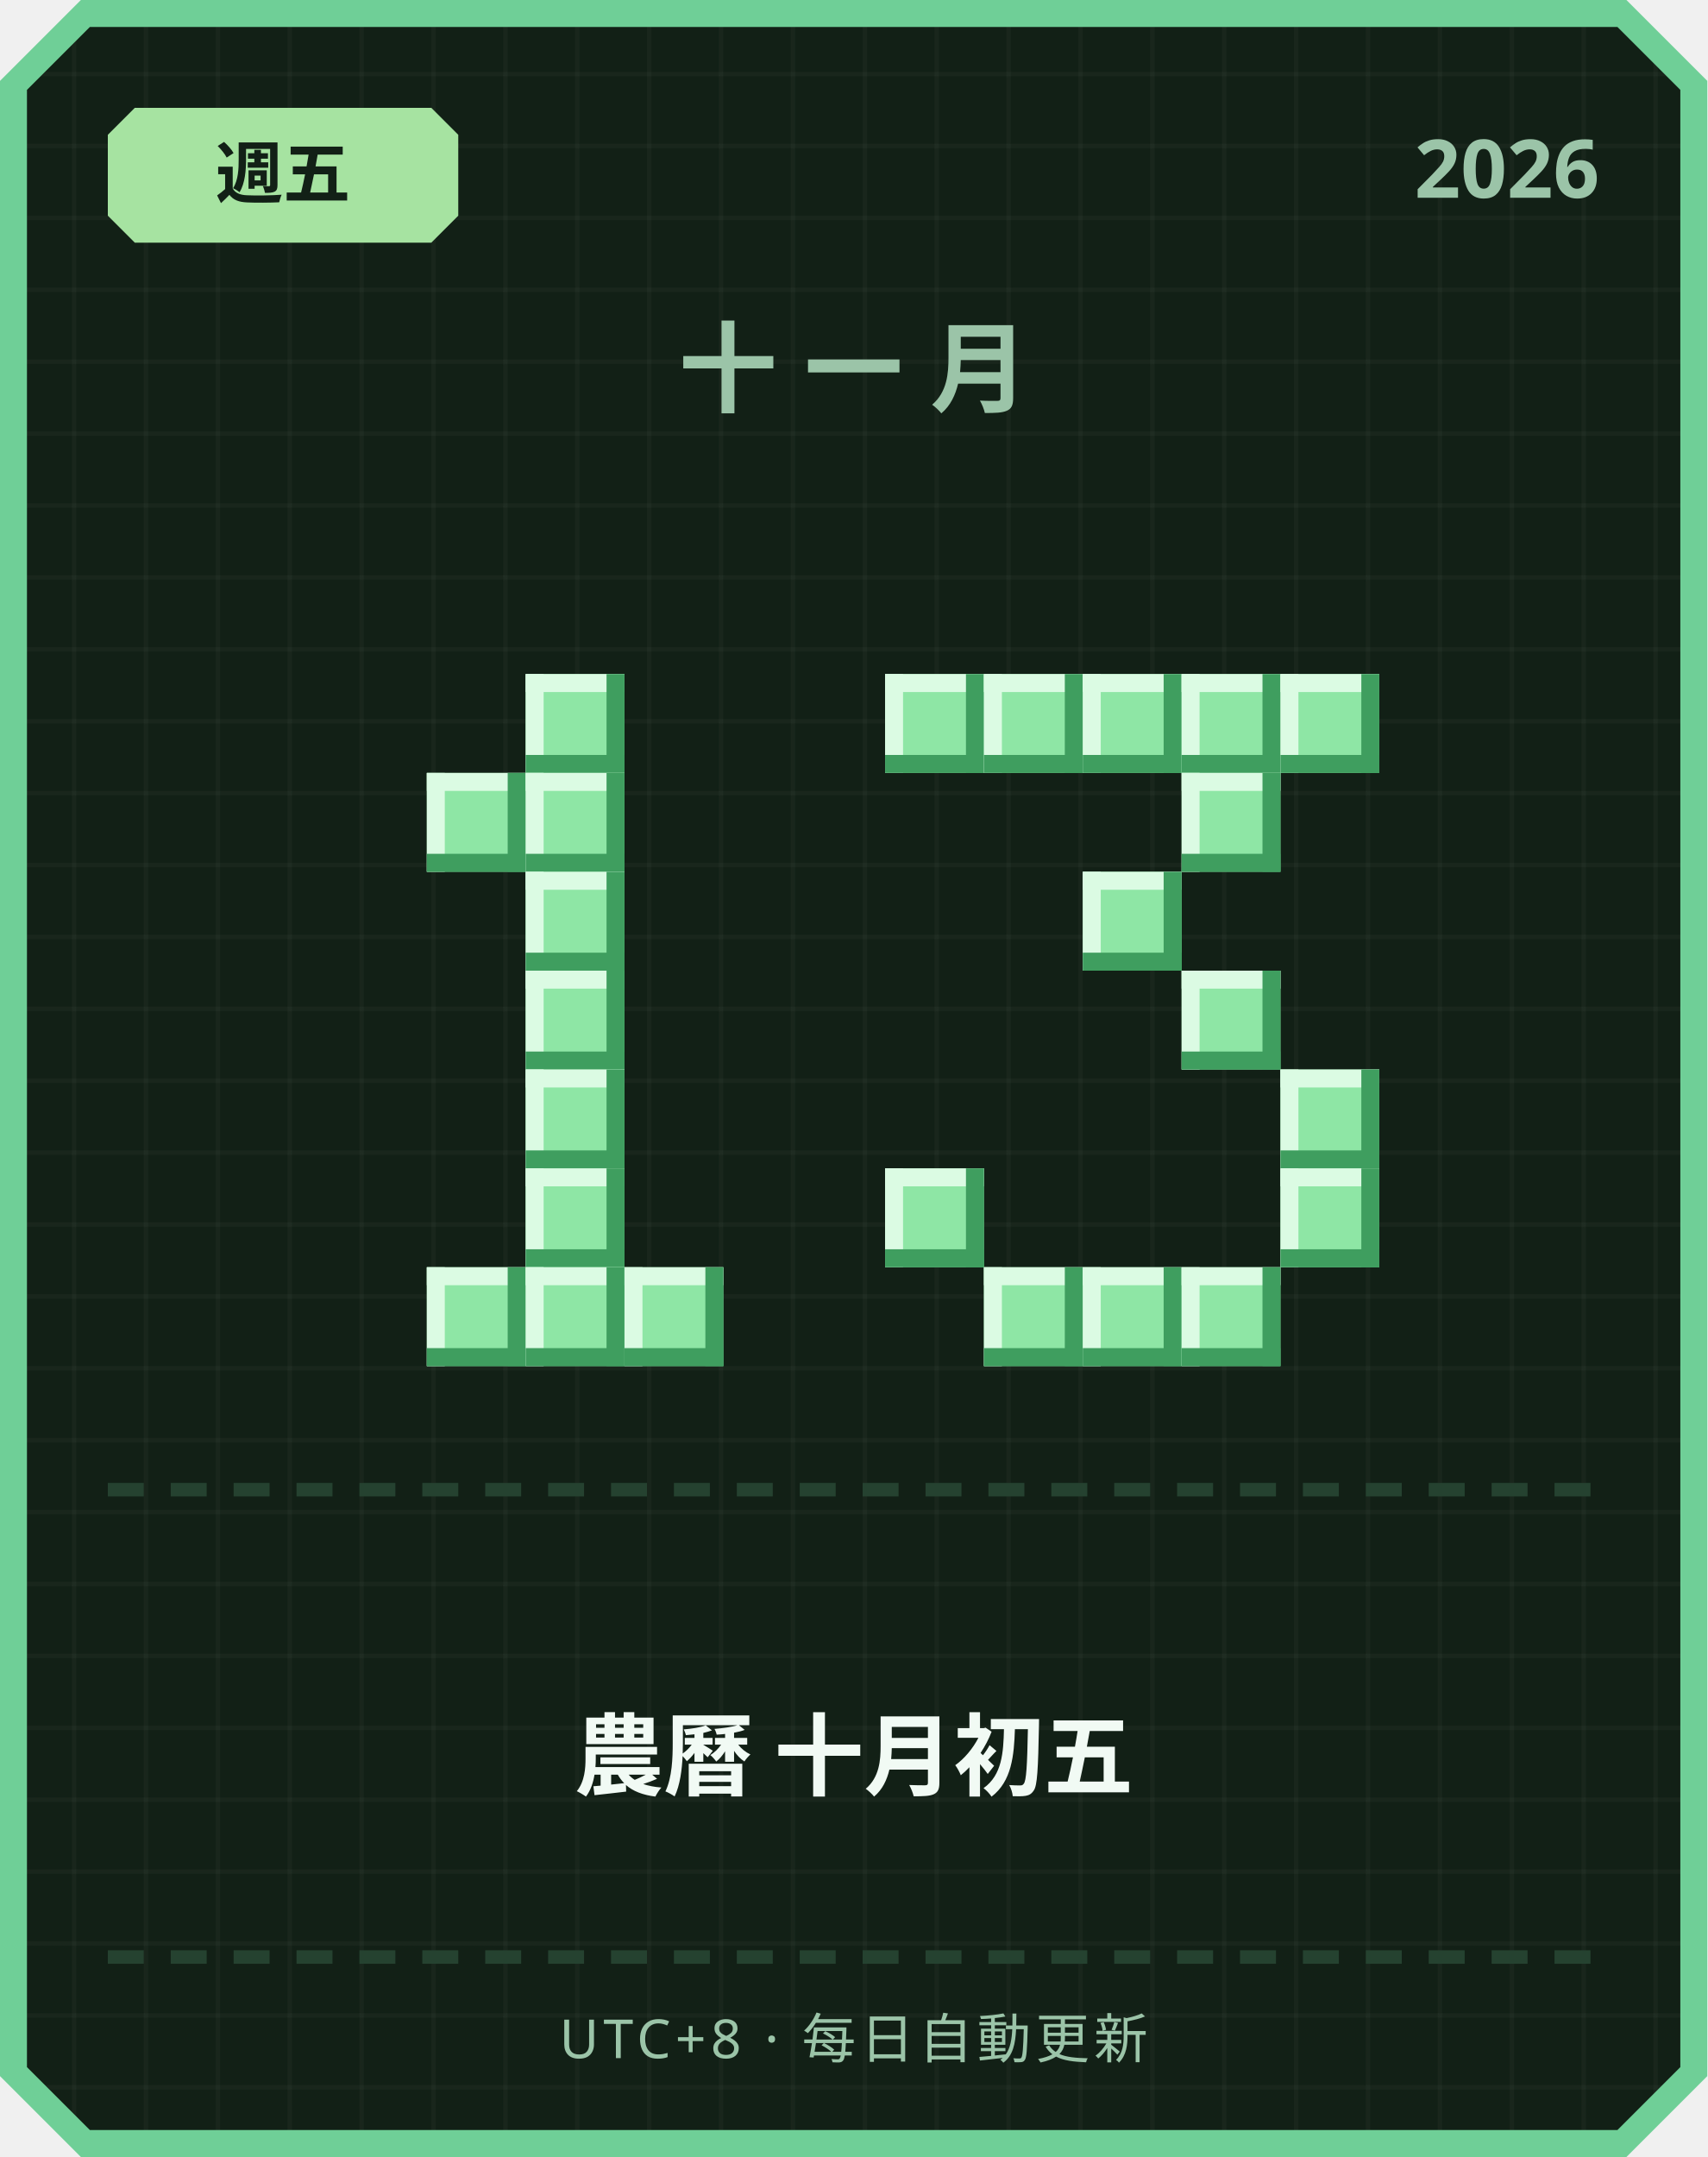
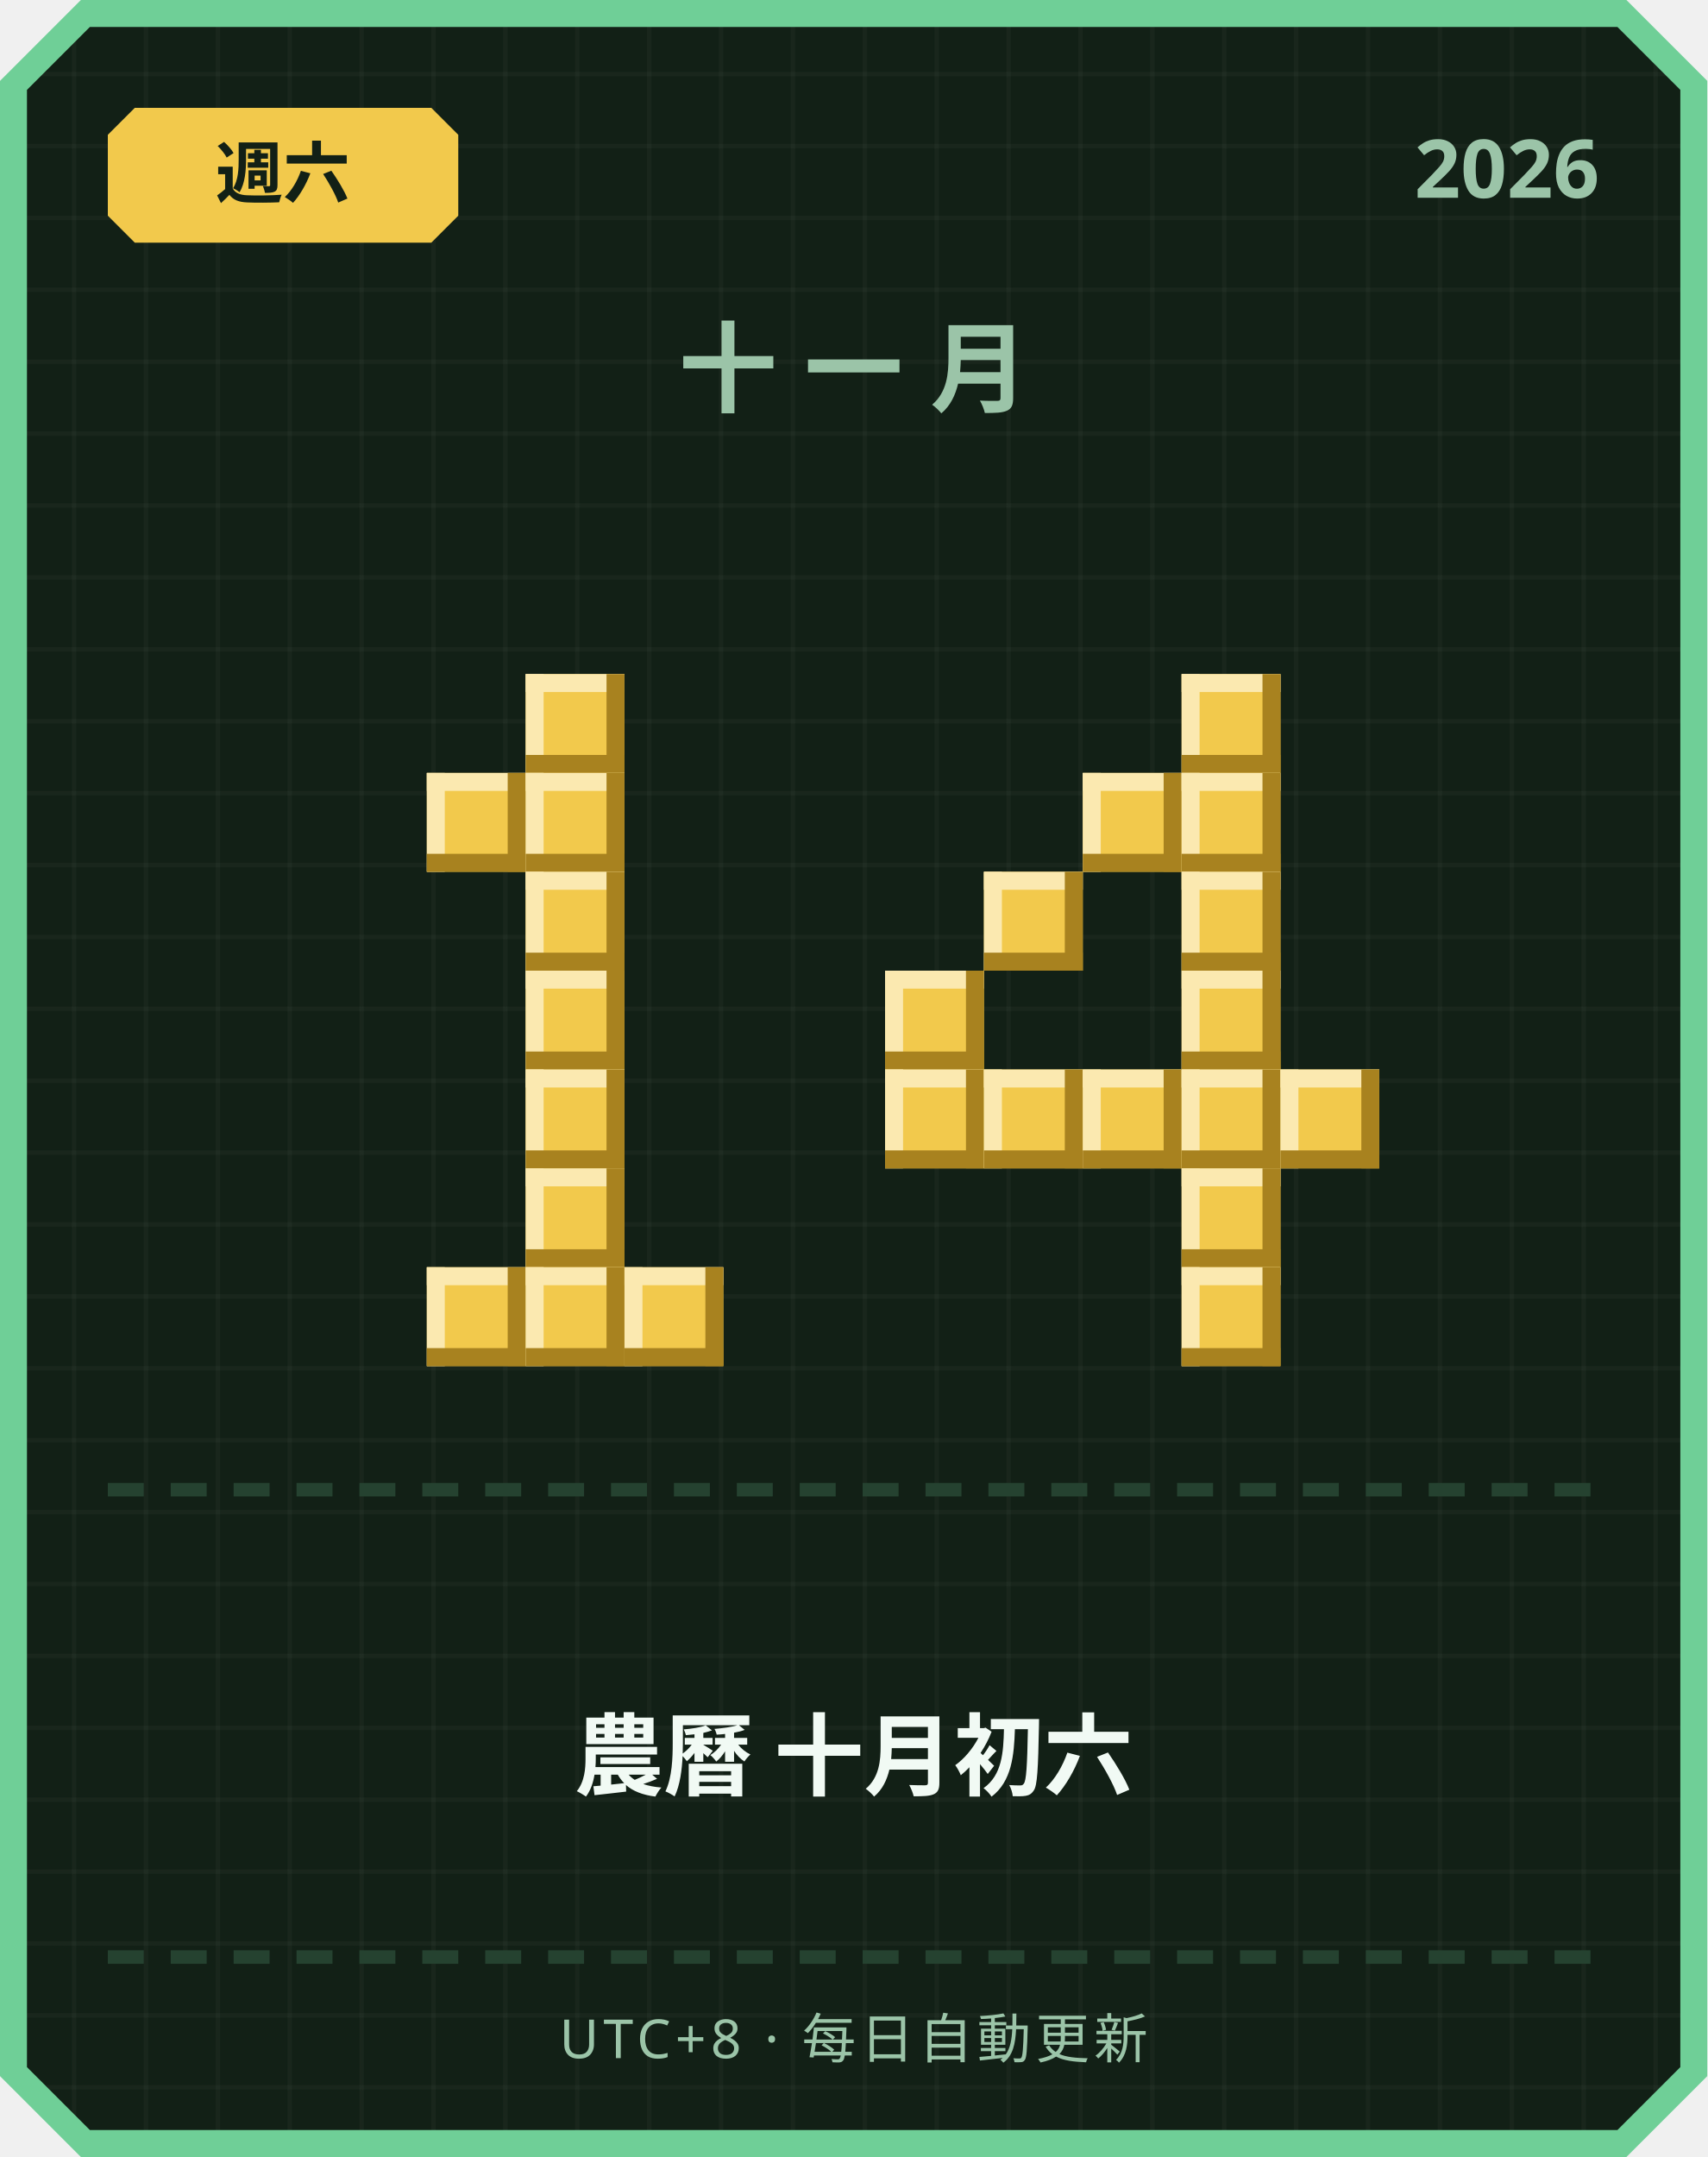
<svg xmlns="http://www.w3.org/2000/svg" width="380" height="480" viewBox="0 0 380 480">
  <defs>
    <pattern id="grid" width="16" height="16" patternUnits="userSpaceOnUse">
      <rect width="16" height="16" fill="#122016" />
      <rect width="1" height="16" fill="#ffffff" opacity="0.03" />
      <rect width="16" height="1" fill="#ffffff" opacity="0.03" />
    </pattern>
  </defs>
  <path d="M 18,0 L 362,0 L 380,18 L 380,462 L 362,480 L 18,480 L 0,462 L 0,18 Z" fill="#6fcf97" />
  <path d="M 20,6 L 360,6 L 374,20 L 374,460 L 360,474 L 20,474 L 6,460 L 6,20 Z" fill="url(#grid)" />
-   <path d="M 30,24 L 96,24 L 102,30 L 102,48 L 96,54 L 30,54 L 24,48 L 24,30 Z" fill="#a6e3a1" />
-   <text x="63" y="44" text-anchor="middle" font-family="'Segoe UI', sans-serif" font-size="15" font-weight="700" fill="#122016">週五</text>
+   <path d="M 30,24 L 96,24 L 102,30 L 102,48 L 96,54 L 30,54 L 24,48 L 24,30 Z" fill="#f2c94c" />
+   <text x="63" y="44" text-anchor="middle" font-family="'Segoe UI', sans-serif" font-size="15" font-weight="700" fill="#122016">週六</text>
  <text x="356" y="44" text-anchor="end" font-family="'Segoe UI', sans-serif" font-size="18" font-weight="700" fill="#9bc4a8">2026</text>
  <text x="190" y="90" text-anchor="middle" font-family="'Segoe UI', sans-serif" font-size="22" font-weight="700" letter-spacing="6" fill="#9bc4a8">十一月</text>
-   <rect x="117" y="150" width="22" height="22" fill="#8ee6a5" />
-   <rect x="117" y="150" width="22" height="4" fill="#dbfbe3" />
-   <rect x="117" y="150" width="4" height="22" fill="#dbfbe3" />
-   <rect x="117" y="168" width="22" height="4" fill="#3f9e5f" />
-   <rect x="135" y="150" width="4" height="22" fill="#3f9e5f" />
-   <rect x="95" y="172" width="22" height="22" fill="#8ee6a5" />
-   <rect x="95" y="172" width="22" height="4" fill="#dbfbe3" />
-   <rect x="95" y="172" width="4" height="22" fill="#dbfbe3" />
-   <rect x="95" y="190" width="22" height="4" fill="#3f9e5f" />
-   <rect x="113" y="172" width="4" height="22" fill="#3f9e5f" />
-   <rect x="117" y="172" width="22" height="22" fill="#8ee6a5" />
-   <rect x="117" y="172" width="22" height="4" fill="#dbfbe3" />
-   <rect x="117" y="172" width="4" height="22" fill="#dbfbe3" />
-   <rect x="117" y="190" width="22" height="4" fill="#3f9e5f" />
-   <rect x="135" y="172" width="4" height="22" fill="#3f9e5f" />
-   <rect x="117" y="194" width="22" height="22" fill="#8ee6a5" />
-   <rect x="117" y="194" width="22" height="4" fill="#dbfbe3" />
-   <rect x="117" y="194" width="4" height="22" fill="#dbfbe3" />
-   <rect x="117" y="212" width="22" height="4" fill="#3f9e5f" />
-   <rect x="135" y="194" width="4" height="22" fill="#3f9e5f" />
-   <rect x="117" y="216" width="22" height="22" fill="#8ee6a5" />
-   <rect x="117" y="216" width="22" height="4" fill="#dbfbe3" />
-   <rect x="117" y="216" width="4" height="22" fill="#dbfbe3" />
-   <rect x="117" y="234" width="22" height="4" fill="#3f9e5f" />
-   <rect x="135" y="216" width="4" height="22" fill="#3f9e5f" />
-   <rect x="117" y="238" width="22" height="22" fill="#8ee6a5" />
-   <rect x="117" y="238" width="22" height="4" fill="#dbfbe3" />
-   <rect x="117" y="238" width="4" height="22" fill="#dbfbe3" />
-   <rect x="117" y="256" width="22" height="4" fill="#3f9e5f" />
-   <rect x="135" y="238" width="4" height="22" fill="#3f9e5f" />
-   <rect x="117" y="260" width="22" height="22" fill="#8ee6a5" />
-   <rect x="117" y="260" width="22" height="4" fill="#dbfbe3" />
-   <rect x="117" y="260" width="4" height="22" fill="#dbfbe3" />
-   <rect x="117" y="278" width="22" height="4" fill="#3f9e5f" />
-   <rect x="135" y="260" width="4" height="22" fill="#3f9e5f" />
-   <rect x="95" y="282" width="22" height="22" fill="#8ee6a5" />
-   <rect x="95" y="282" width="22" height="4" fill="#dbfbe3" />
-   <rect x="95" y="282" width="4" height="22" fill="#dbfbe3" />
-   <rect x="95" y="300" width="22" height="4" fill="#3f9e5f" />
-   <rect x="113" y="282" width="4" height="22" fill="#3f9e5f" />
-   <rect x="117" y="282" width="22" height="22" fill="#8ee6a5" />
-   <rect x="117" y="282" width="22" height="4" fill="#dbfbe3" />
-   <rect x="117" y="282" width="4" height="22" fill="#dbfbe3" />
-   <rect x="117" y="300" width="22" height="4" fill="#3f9e5f" />
-   <rect x="135" y="282" width="4" height="22" fill="#3f9e5f" />
-   <rect x="139" y="282" width="22" height="22" fill="#8ee6a5" />
-   <rect x="139" y="282" width="22" height="4" fill="#dbfbe3" />
-   <rect x="139" y="282" width="4" height="22" fill="#dbfbe3" />
-   <rect x="139" y="300" width="22" height="4" fill="#3f9e5f" />
-   <rect x="157" y="282" width="4" height="22" fill="#3f9e5f" />
-   <rect x="197" y="150" width="22" height="22" fill="#8ee6a5" />
-   <rect x="197" y="150" width="22" height="4" fill="#dbfbe3" />
-   <rect x="197" y="150" width="4" height="22" fill="#dbfbe3" />
-   <rect x="197" y="168" width="22" height="4" fill="#3f9e5f" />
-   <rect x="215" y="150" width="4" height="22" fill="#3f9e5f" />
-   <rect x="219" y="150" width="22" height="22" fill="#8ee6a5" />
-   <rect x="219" y="150" width="22" height="4" fill="#dbfbe3" />
-   <rect x="219" y="150" width="4" height="22" fill="#dbfbe3" />
-   <rect x="219" y="168" width="22" height="4" fill="#3f9e5f" />
-   <rect x="237" y="150" width="4" height="22" fill="#3f9e5f" />
-   <rect x="241" y="150" width="22" height="22" fill="#8ee6a5" />
-   <rect x="241" y="150" width="22" height="4" fill="#dbfbe3" />
-   <rect x="241" y="150" width="4" height="22" fill="#dbfbe3" />
-   <rect x="241" y="168" width="22" height="4" fill="#3f9e5f" />
-   <rect x="259" y="150" width="4" height="22" fill="#3f9e5f" />
-   <rect x="263" y="150" width="22" height="22" fill="#8ee6a5" />
-   <rect x="263" y="150" width="22" height="4" fill="#dbfbe3" />
-   <rect x="263" y="150" width="4" height="22" fill="#dbfbe3" />
-   <rect x="263" y="168" width="22" height="4" fill="#3f9e5f" />
-   <rect x="281" y="150" width="4" height="22" fill="#3f9e5f" />
-   <rect x="285" y="150" width="22" height="22" fill="#8ee6a5" />
-   <rect x="285" y="150" width="22" height="4" fill="#dbfbe3" />
-   <rect x="285" y="150" width="4" height="22" fill="#dbfbe3" />
-   <rect x="285" y="168" width="22" height="4" fill="#3f9e5f" />
-   <rect x="303" y="150" width="4" height="22" fill="#3f9e5f" />
-   <rect x="263" y="172" width="22" height="22" fill="#8ee6a5" />
-   <rect x="263" y="172" width="22" height="4" fill="#dbfbe3" />
-   <rect x="263" y="172" width="4" height="22" fill="#dbfbe3" />
-   <rect x="263" y="190" width="22" height="4" fill="#3f9e5f" />
-   <rect x="281" y="172" width="4" height="22" fill="#3f9e5f" />
-   <rect x="241" y="194" width="22" height="22" fill="#8ee6a5" />
-   <rect x="241" y="194" width="22" height="4" fill="#dbfbe3" />
-   <rect x="241" y="194" width="4" height="22" fill="#dbfbe3" />
-   <rect x="241" y="212" width="22" height="4" fill="#3f9e5f" />
-   <rect x="259" y="194" width="4" height="22" fill="#3f9e5f" />
-   <rect x="263" y="216" width="22" height="22" fill="#8ee6a5" />
-   <rect x="263" y="216" width="22" height="4" fill="#dbfbe3" />
-   <rect x="263" y="216" width="4" height="22" fill="#dbfbe3" />
-   <rect x="263" y="234" width="22" height="4" fill="#3f9e5f" />
-   <rect x="281" y="216" width="4" height="22" fill="#3f9e5f" />
-   <rect x="285" y="238" width="22" height="22" fill="#8ee6a5" />
-   <rect x="285" y="238" width="22" height="4" fill="#dbfbe3" />
-   <rect x="285" y="238" width="4" height="22" fill="#dbfbe3" />
-   <rect x="285" y="256" width="22" height="4" fill="#3f9e5f" />
-   <rect x="303" y="238" width="4" height="22" fill="#3f9e5f" />
-   <rect x="197" y="260" width="22" height="22" fill="#8ee6a5" />
-   <rect x="197" y="260" width="22" height="4" fill="#dbfbe3" />
-   <rect x="197" y="260" width="4" height="22" fill="#dbfbe3" />
-   <rect x="197" y="278" width="22" height="4" fill="#3f9e5f" />
-   <rect x="215" y="260" width="4" height="22" fill="#3f9e5f" />
-   <rect x="285" y="260" width="22" height="22" fill="#8ee6a5" />
-   <rect x="285" y="260" width="22" height="4" fill="#dbfbe3" />
-   <rect x="285" y="260" width="4" height="22" fill="#dbfbe3" />
-   <rect x="285" y="278" width="22" height="4" fill="#3f9e5f" />
-   <rect x="303" y="260" width="4" height="22" fill="#3f9e5f" />
-   <rect x="219" y="282" width="22" height="22" fill="#8ee6a5" />
-   <rect x="219" y="282" width="22" height="4" fill="#dbfbe3" />
-   <rect x="219" y="282" width="4" height="22" fill="#dbfbe3" />
-   <rect x="219" y="300" width="22" height="4" fill="#3f9e5f" />
-   <rect x="237" y="282" width="4" height="22" fill="#3f9e5f" />
-   <rect x="241" y="282" width="22" height="22" fill="#8ee6a5" />
-   <rect x="241" y="282" width="22" height="4" fill="#dbfbe3" />
-   <rect x="241" y="282" width="4" height="22" fill="#dbfbe3" />
-   <rect x="241" y="300" width="22" height="4" fill="#3f9e5f" />
-   <rect x="259" y="282" width="4" height="22" fill="#3f9e5f" />
-   <rect x="263" y="282" width="22" height="22" fill="#8ee6a5" />
-   <rect x="263" y="282" width="22" height="4" fill="#dbfbe3" />
-   <rect x="263" y="282" width="4" height="22" fill="#dbfbe3" />
-   <rect x="263" y="300" width="22" height="4" fill="#3f9e5f" />
-   <rect x="281" y="282" width="4" height="22" fill="#3f9e5f" />
+   <rect x="117" y="150" width="22" height="22" fill="#f2c94c" />
+   <rect x="117" y="150" width="22" height="4" fill="#fbe9b0" />
+   <rect x="117" y="150" width="4" height="22" fill="#fbe9b0" />
+   <rect x="117" y="168" width="22" height="4" fill="#a8821f" />
+   <rect x="135" y="150" width="4" height="22" fill="#a8821f" />
+   <rect x="95" y="172" width="22" height="22" fill="#f2c94c" />
+   <rect x="95" y="172" width="22" height="4" fill="#fbe9b0" />
+   <rect x="95" y="172" width="4" height="22" fill="#fbe9b0" />
+   <rect x="95" y="190" width="22" height="4" fill="#a8821f" />
+   <rect x="113" y="172" width="4" height="22" fill="#a8821f" />
+   <rect x="117" y="172" width="22" height="22" fill="#f2c94c" />
+   <rect x="117" y="172" width="22" height="4" fill="#fbe9b0" />
+   <rect x="117" y="172" width="4" height="22" fill="#fbe9b0" />
+   <rect x="117" y="190" width="22" height="4" fill="#a8821f" />
+   <rect x="135" y="172" width="4" height="22" fill="#a8821f" />
+   <rect x="117" y="194" width="22" height="22" fill="#f2c94c" />
+   <rect x="117" y="194" width="22" height="4" fill="#fbe9b0" />
+   <rect x="117" y="194" width="4" height="22" fill="#fbe9b0" />
+   <rect x="117" y="212" width="22" height="4" fill="#a8821f" />
+   <rect x="135" y="194" width="4" height="22" fill="#a8821f" />
+   <rect x="117" y="216" width="22" height="22" fill="#f2c94c" />
+   <rect x="117" y="216" width="22" height="4" fill="#fbe9b0" />
+   <rect x="117" y="216" width="4" height="22" fill="#fbe9b0" />
+   <rect x="117" y="234" width="22" height="4" fill="#a8821f" />
+   <rect x="135" y="216" width="4" height="22" fill="#a8821f" />
+   <rect x="117" y="238" width="22" height="22" fill="#f2c94c" />
+   <rect x="117" y="238" width="22" height="4" fill="#fbe9b0" />
+   <rect x="117" y="238" width="4" height="22" fill="#fbe9b0" />
+   <rect x="117" y="256" width="22" height="4" fill="#a8821f" />
+   <rect x="135" y="238" width="4" height="22" fill="#a8821f" />
+   <rect x="117" y="260" width="22" height="22" fill="#f2c94c" />
+   <rect x="117" y="260" width="22" height="4" fill="#fbe9b0" />
+   <rect x="117" y="260" width="4" height="22" fill="#fbe9b0" />
+   <rect x="117" y="278" width="22" height="4" fill="#a8821f" />
+   <rect x="135" y="260" width="4" height="22" fill="#a8821f" />
+   <rect x="95" y="282" width="22" height="22" fill="#f2c94c" />
+   <rect x="95" y="282" width="22" height="4" fill="#fbe9b0" />
+   <rect x="95" y="282" width="4" height="22" fill="#fbe9b0" />
+   <rect x="95" y="300" width="22" height="4" fill="#a8821f" />
+   <rect x="113" y="282" width="4" height="22" fill="#a8821f" />
+   <rect x="117" y="282" width="22" height="22" fill="#f2c94c" />
+   <rect x="117" y="282" width="22" height="4" fill="#fbe9b0" />
+   <rect x="117" y="282" width="4" height="22" fill="#fbe9b0" />
+   <rect x="117" y="300" width="22" height="4" fill="#a8821f" />
+   <rect x="135" y="282" width="4" height="22" fill="#a8821f" />
+   <rect x="139" y="282" width="22" height="22" fill="#f2c94c" />
+   <rect x="139" y="282" width="22" height="4" fill="#fbe9b0" />
+   <rect x="139" y="282" width="4" height="22" fill="#fbe9b0" />
+   <rect x="139" y="300" width="22" height="4" fill="#a8821f" />
+   <rect x="157" y="282" width="4" height="22" fill="#a8821f" />
+   <rect x="263" y="150" width="22" height="22" fill="#f2c94c" />
+   <rect x="263" y="150" width="22" height="4" fill="#fbe9b0" />
+   <rect x="263" y="150" width="4" height="22" fill="#fbe9b0" />
+   <rect x="263" y="168" width="22" height="4" fill="#a8821f" />
+   <rect x="281" y="150" width="4" height="22" fill="#a8821f" />
+   <rect x="241" y="172" width="22" height="22" fill="#f2c94c" />
+   <rect x="241" y="172" width="22" height="4" fill="#fbe9b0" />
+   <rect x="241" y="172" width="4" height="22" fill="#fbe9b0" />
+   <rect x="241" y="190" width="22" height="4" fill="#a8821f" />
+   <rect x="259" y="172" width="4" height="22" fill="#a8821f" />
+   <rect x="263" y="172" width="22" height="22" fill="#f2c94c" />
+   <rect x="263" y="172" width="22" height="4" fill="#fbe9b0" />
+   <rect x="263" y="172" width="4" height="22" fill="#fbe9b0" />
+   <rect x="263" y="190" width="22" height="4" fill="#a8821f" />
+   <rect x="281" y="172" width="4" height="22" fill="#a8821f" />
+   <rect x="219" y="194" width="22" height="22" fill="#f2c94c" />
+   <rect x="219" y="194" width="22" height="4" fill="#fbe9b0" />
+   <rect x="219" y="194" width="4" height="22" fill="#fbe9b0" />
+   <rect x="219" y="212" width="22" height="4" fill="#a8821f" />
+   <rect x="237" y="194" width="4" height="22" fill="#a8821f" />
+   <rect x="263" y="194" width="22" height="22" fill="#f2c94c" />
+   <rect x="263" y="194" width="22" height="4" fill="#fbe9b0" />
+   <rect x="263" y="194" width="4" height="22" fill="#fbe9b0" />
+   <rect x="263" y="212" width="22" height="4" fill="#a8821f" />
+   <rect x="281" y="194" width="4" height="22" fill="#a8821f" />
+   <rect x="197" y="216" width="22" height="22" fill="#f2c94c" />
+   <rect x="197" y="216" width="22" height="4" fill="#fbe9b0" />
+   <rect x="197" y="216" width="4" height="22" fill="#fbe9b0" />
+   <rect x="197" y="234" width="22" height="4" fill="#a8821f" />
+   <rect x="215" y="216" width="4" height="22" fill="#a8821f" />
+   <rect x="263" y="216" width="22" height="22" fill="#f2c94c" />
+   <rect x="263" y="216" width="22" height="4" fill="#fbe9b0" />
+   <rect x="263" y="216" width="4" height="22" fill="#fbe9b0" />
+   <rect x="263" y="234" width="22" height="4" fill="#a8821f" />
+   <rect x="281" y="216" width="4" height="22" fill="#a8821f" />
+   <rect x="197" y="238" width="22" height="22" fill="#f2c94c" />
+   <rect x="197" y="238" width="22" height="4" fill="#fbe9b0" />
+   <rect x="197" y="238" width="4" height="22" fill="#fbe9b0" />
+   <rect x="197" y="256" width="22" height="4" fill="#a8821f" />
+   <rect x="215" y="238" width="4" height="22" fill="#a8821f" />
+   <rect x="219" y="238" width="22" height="22" fill="#f2c94c" />
+   <rect x="219" y="238" width="22" height="4" fill="#fbe9b0" />
+   <rect x="219" y="238" width="4" height="22" fill="#fbe9b0" />
+   <rect x="219" y="256" width="22" height="4" fill="#a8821f" />
+   <rect x="237" y="238" width="4" height="22" fill="#a8821f" />
+   <rect x="241" y="238" width="22" height="22" fill="#f2c94c" />
+   <rect x="241" y="238" width="22" height="4" fill="#fbe9b0" />
+   <rect x="241" y="238" width="4" height="22" fill="#fbe9b0" />
+   <rect x="241" y="256" width="22" height="4" fill="#a8821f" />
+   <rect x="259" y="238" width="4" height="22" fill="#a8821f" />
+   <rect x="263" y="238" width="22" height="22" fill="#f2c94c" />
+   <rect x="263" y="238" width="22" height="4" fill="#fbe9b0" />
+   <rect x="263" y="238" width="4" height="22" fill="#fbe9b0" />
+   <rect x="263" y="256" width="22" height="4" fill="#a8821f" />
+   <rect x="281" y="238" width="4" height="22" fill="#a8821f" />
+   <rect x="285" y="238" width="22" height="22" fill="#f2c94c" />
+   <rect x="285" y="238" width="22" height="4" fill="#fbe9b0" />
+   <rect x="285" y="238" width="4" height="22" fill="#fbe9b0" />
+   <rect x="285" y="256" width="22" height="4" fill="#a8821f" />
+   <rect x="303" y="238" width="4" height="22" fill="#a8821f" />
+   <rect x="263" y="260" width="22" height="22" fill="#f2c94c" />
+   <rect x="263" y="260" width="22" height="4" fill="#fbe9b0" />
+   <rect x="263" y="260" width="4" height="22" fill="#fbe9b0" />
+   <rect x="263" y="278" width="22" height="4" fill="#a8821f" />
+   <rect x="281" y="260" width="4" height="22" fill="#a8821f" />
+   <rect x="263" y="282" width="22" height="22" fill="#f2c94c" />
+   <rect x="263" y="282" width="22" height="4" fill="#fbe9b0" />
+   <rect x="263" y="282" width="4" height="22" fill="#fbe9b0" />
+   <rect x="263" y="300" width="22" height="4" fill="#a8821f" />
+   <rect x="281" y="282" width="4" height="22" fill="#a8821f" />
  <rect x="24" y="330" width="8" height="3" fill="#254230" />
  <rect x="38" y="330" width="8" height="3" fill="#254230" />
  <rect x="52" y="330" width="8" height="3" fill="#254230" />
  <rect x="66" y="330" width="8" height="3" fill="#254230" />
  <rect x="80" y="330" width="8" height="3" fill="#254230" />
  <rect x="94" y="330" width="8" height="3" fill="#254230" />
  <rect x="108" y="330" width="8" height="3" fill="#254230" />
  <rect x="122" y="330" width="8" height="3" fill="#254230" />
  <rect x="136" y="330" width="8" height="3" fill="#254230" />
  <rect x="150" y="330" width="8" height="3" fill="#254230" />
  <rect x="164" y="330" width="8" height="3" fill="#254230" />
  <rect x="178" y="330" width="8" height="3" fill="#254230" />
  <rect x="192" y="330" width="8" height="3" fill="#254230" />
  <rect x="206" y="330" width="8" height="3" fill="#254230" />
  <rect x="220" y="330" width="8" height="3" fill="#254230" />
  <rect x="234" y="330" width="8" height="3" fill="#254230" />
  <rect x="248" y="330" width="8" height="3" fill="#254230" />
  <rect x="262" y="330" width="8" height="3" fill="#254230" />
  <rect x="276" y="330" width="8" height="3" fill="#254230" />
  <rect x="290" y="330" width="8" height="3" fill="#254230" />
  <rect x="304" y="330" width="8" height="3" fill="#254230" />
  <rect x="318" y="330" width="8" height="3" fill="#254230" />
  <rect x="332" y="330" width="8" height="3" fill="#254230" />
  <rect x="346" y="330" width="8" height="3" fill="#254230" />
-   <text x="190" y="398" text-anchor="middle" font-family="'Segoe UI', 'Microsoft JhengHei', sans-serif" font-size="20" font-weight="700" fill="#f1faf4">農曆 十月初五</text>
+   <text x="190" y="398" text-anchor="middle" font-family="'Segoe UI', 'Microsoft JhengHei', sans-serif" font-size="20" font-weight="700" fill="#f1faf4">農曆 十月初六</text>
  <rect x="24" y="434" width="8" height="3" fill="#254230" />
  <rect x="38" y="434" width="8" height="3" fill="#254230" />
  <rect x="52" y="434" width="8" height="3" fill="#254230" />
  <rect x="66" y="434" width="8" height="3" fill="#254230" />
  <rect x="80" y="434" width="8" height="3" fill="#254230" />
  <rect x="94" y="434" width="8" height="3" fill="#254230" />
  <rect x="108" y="434" width="8" height="3" fill="#254230" />
  <rect x="122" y="434" width="8" height="3" fill="#254230" />
  <rect x="136" y="434" width="8" height="3" fill="#254230" />
  <rect x="150" y="434" width="8" height="3" fill="#254230" />
  <rect x="164" y="434" width="8" height="3" fill="#254230" />
  <rect x="178" y="434" width="8" height="3" fill="#254230" />
  <rect x="192" y="434" width="8" height="3" fill="#254230" />
  <rect x="206" y="434" width="8" height="3" fill="#254230" />
  <rect x="220" y="434" width="8" height="3" fill="#254230" />
  <rect x="234" y="434" width="8" height="3" fill="#254230" />
  <rect x="248" y="434" width="8" height="3" fill="#254230" />
  <rect x="262" y="434" width="8" height="3" fill="#254230" />
  <rect x="276" y="434" width="8" height="3" fill="#254230" />
  <rect x="290" y="434" width="8" height="3" fill="#254230" />
  <rect x="304" y="434" width="8" height="3" fill="#254230" />
  <rect x="318" y="434" width="8" height="3" fill="#254230" />
  <rect x="332" y="434" width="8" height="3" fill="#254230" />
  <rect x="346" y="434" width="8" height="3" fill="#254230" />
  <text x="190" y="458" text-anchor="middle" font-family="'Segoe UI', sans-serif" font-size="12" letter-spacing="1" fill="#9bc4a8">UTC+8 · 每日自動更新</text>
</svg>
